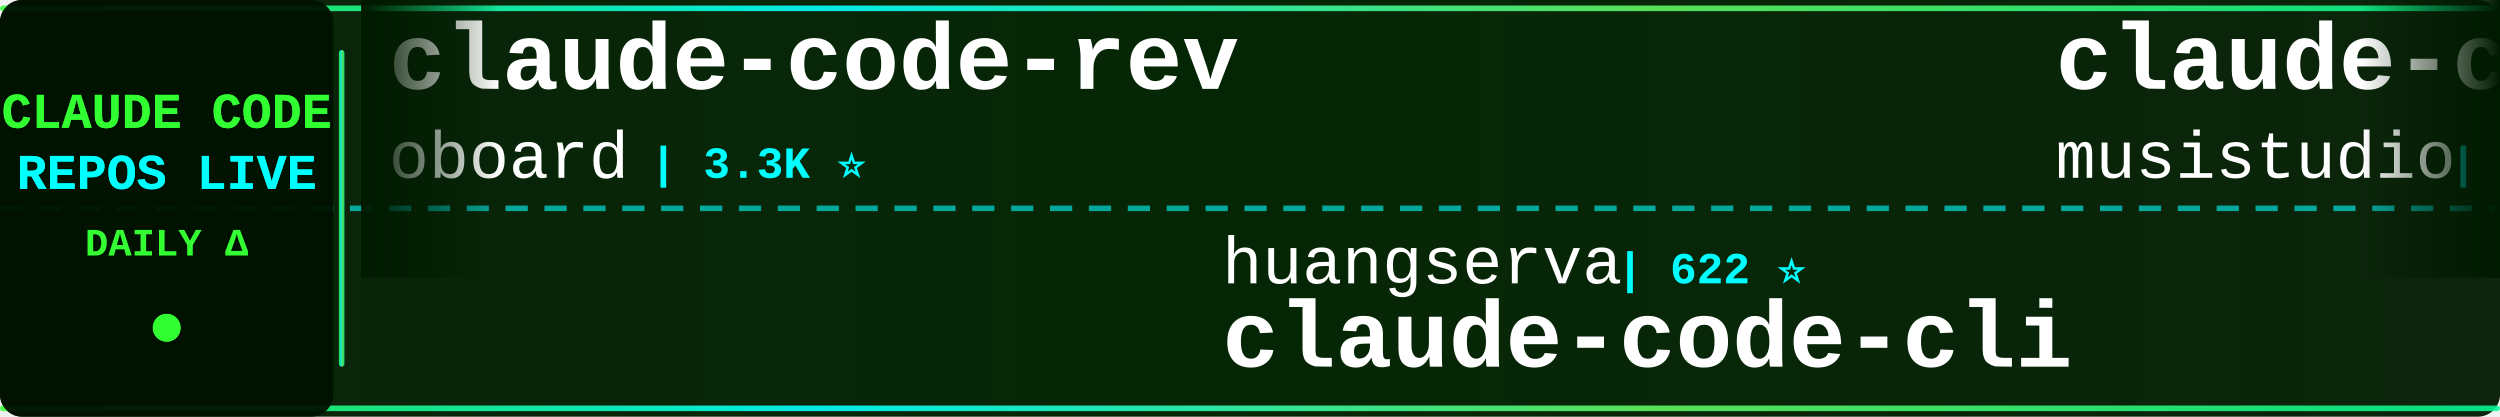
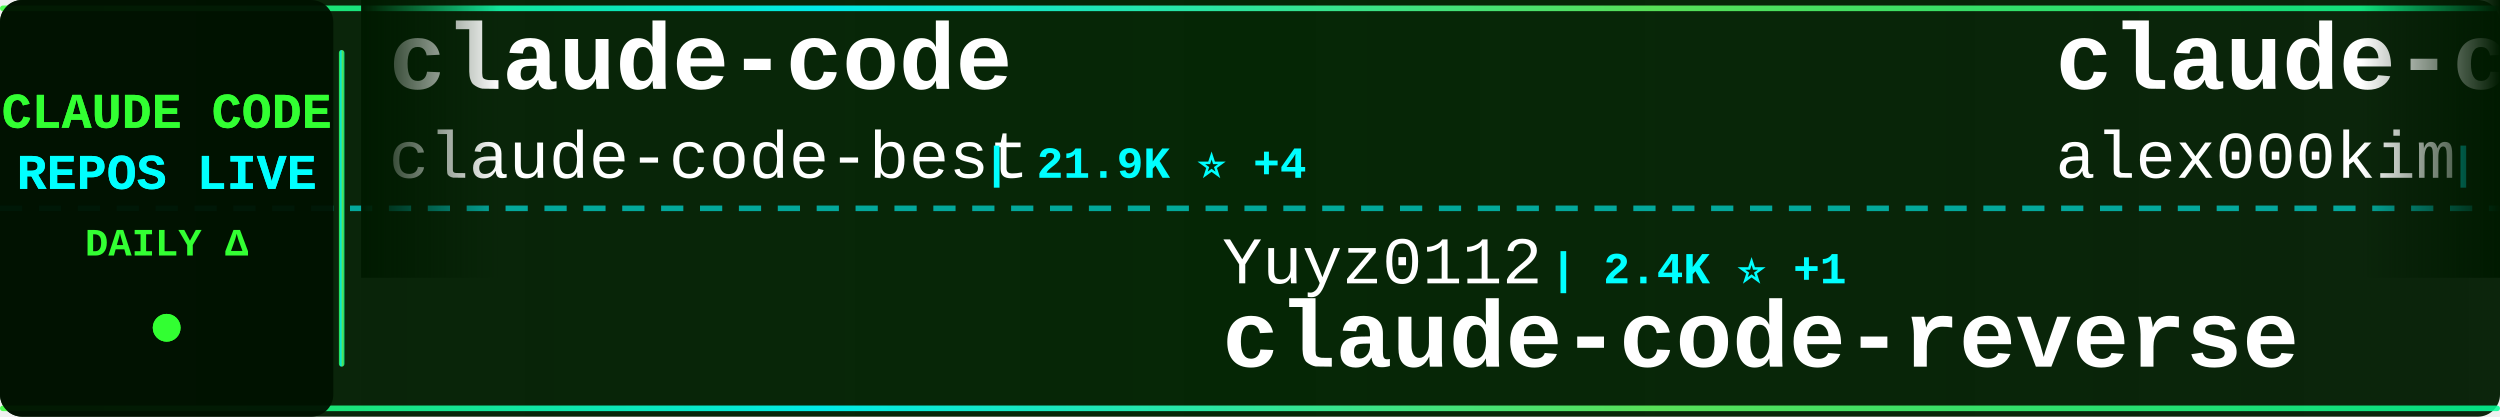
<svg xmlns="http://www.w3.org/2000/svg" width="900" height="150">
  <defs>
    <linearGradient id="tickerBg" x1="0%" y1="0%" x2="100%" y2="0%">
      <stop offset="0%" style="stop-color:#001a00;stop-opacity:0.95" />
      <stop offset="50%" style="stop-color:#002200;stop-opacity:0.98" />
      <stop offset="100%" style="stop-color:#001a00;stop-opacity:0.95" />
    </linearGradient>
    <linearGradient id="borderGrad" x1="0%" y1="0%" x2="100%" y2="0%">
      <stop offset="0%" style="stop-color:#33ff33;stop-opacity:0.85">
        <animate attributeName="stop-opacity" values="0.85;1;0.85" dur="2s" repeatCount="indefinite" />
      </stop>
      <stop offset="33%" style="stop-color:#00ffff;stop-opacity:0.9">
        <animate attributeName="stop-opacity" values="0.9;1;0.9" dur="2.2s" repeatCount="indefinite" />
      </stop>
      <stop offset="66%" style="stop-color:#66ff66;stop-opacity:0.85">
        <animate attributeName="stop-opacity" values="0.85;1;0.85" dur="1.8s" repeatCount="indefinite" />
      </stop>
      <stop offset="100%" style="stop-color:#00ff99;stop-opacity:0.85">
        <animate attributeName="stop-opacity" values="0.85;1;0.85" dur="2s" repeatCount="indefinite" />
      </stop>
    </linearGradient>
    <filter id="textGlow">
      <feGaussianBlur stdDeviation="0.1" result="coloredBlur" />
      <feMerge>
        <feMergeNode in="coloredBlur" />
        <feMergeNode in="SourceGraphic" />
      </feMerge>
    </filter>
    <filter id="metricGlow">
      <feGaussianBlur stdDeviation="0.2" result="coloredBlur" />
      <feMerge>
        <feMergeNode in="coloredBlur" />
        <feMergeNode in="SourceGraphic" />
      </feMerge>
    </filter>
    <linearGradient id="leftFade" x1="0%" y1="0%" x2="100%" y2="0%">
      <stop offset="0%" style="stop-color:#001a00;stop-opacity:1" />
      <stop offset="100%" style="stop-color:#001a00;stop-opacity:0" />
    </linearGradient>
    <linearGradient id="rightFade" x1="0%" y1="0%" x2="100%" y2="0%">
      <stop offset="0%" style="stop-color:#001a00;stop-opacity:0" />
      <stop offset="100%" style="stop-color:#001a00;stop-opacity:1" />
    </linearGradient>
  </defs>
  <rect width="900" height="150" fill="url(#tickerBg)" rx="8" />
  <rect x="0" y="2" width="900" height="2" fill="url(#borderGrad)" rx="1" />
  <rect x="0" y="146" width="900" height="2" fill="url(#borderGrad)" rx="1" />
  <line x1="0" y1="75" x2="900" y2="75" stroke="#00ffff" stroke-width="2" stroke-dasharray="8 6" opacity="0.6" />
  <rect x="0" y="0" width="120" height="150" fill="#001100" opacity="0.95" rx="8" />
  <text x="60" y="46" font-family="'Courier New', monospace" font-size="18" font-weight="bold" fill="#33ff33" text-anchor="middle" filter="url(#textGlow)">
    CLAUDE CODE
  </text>
  <text x="60" y="68" font-family="'Courier New', monospace" font-size="18" font-weight="bold" fill="#00ffff" text-anchor="middle" filter="url(#textGlow)">
    REPOS LIVE
  </text>
  <text x="60" y="92" font-family="'Courier New', monospace" font-size="14" font-weight="bold" fill="#33ff33" text-anchor="middle">
    DAILY Δ
  </text>
  <circle cx="60" cy="118" r="5" fill="#33ff33" filter="url(#metricGlow)">
    <animate attributeName="r" values="4;6;4" dur="1.5s" repeatCount="indefinite" />
    <animate attributeName="opacity" values="0.6;1;0.6" dur="1.5s" repeatCount="indefinite" />
  </circle>
  <rect x="122" y="18" width="2" height="114" fill="url(#borderGrad)" rx="1" />
  <clipPath id="tickerClip">
    <rect x="130" y="0" width="770" height="150" />
  </clipPath>
  <g clip-path="url(#tickerClip)">
    <g id="tickerItems">
      <animateTransform attributeName="transform" attributeType="XML" type="translate" from="0 0" to="-3000 0" dur="54s" repeatCount="indefinite" />
      <g transform="translate(0, 0)">
-         <text x="140" y="32" font-family="'Courier New', monospace" font-size="34" font-weight="bold" fill="#ffffff">claude-code-rev</text>
-         <text x="140" y="64" font-family="'Courier New', monospace" font-size="24" font-weight="normal" fill="#ffffff" opacity="1.0">oboard</text>
-         <text x="234" y="64" font-family="'Courier New', monospace" font-size="16" font-weight="bold" fill="#00ffff"> | 3.3K ⭐</text>
+         <text x="140" y="32" font-family="'Courier New', monospace" font-size="34" font-weight="bold" fill="#ffffff">claude-code</text>
+         <text x="140" y="64" font-family="'Courier New', monospace" font-size="24" font-weight="normal" fill="#ffffff" opacity="1.0">claude-code-best</text>
+         <text x="354" y="64" font-family="'Courier New', monospace" font-size="16" font-weight="bold" fill="#00ffff"> | 21.9K ⭐ +4</text>
      </g>
      <g transform="translate(300, 0)">
-         <text x="140" y="102" font-family="'Courier New', monospace" font-size="24" font-weight="normal" fill="#ffffff" opacity="1.0">huangserva</text>
-         <text x="282" y="102" font-family="'Courier New', monospace" font-size="16" font-weight="bold" fill="#00ffff"> | 622 ⭐</text>
-         <text x="140" y="132" font-family="'Courier New', monospace" font-size="34" font-weight="bold" fill="#ffffff">claude-code-cli</text>
+         <text x="140" y="102" font-family="'Courier New', monospace" font-size="24" font-weight="normal" fill="#ffffff" opacity="1.0">Yuyz0112</text>
+         <text x="258" y="102" font-family="'Courier New', monospace" font-size="16" font-weight="bold" fill="#00ffff"> | 2.4K ⭐ +1</text>
+         <text x="140" y="132" font-family="'Courier New', monospace" font-size="34" font-weight="bold" fill="#ffffff">claude-code-reverse</text>
      </g>
      <g transform="translate(600, 0)">
-         <text x="140" y="32" font-family="'Courier New', monospace" font-size="34" font-weight="bold" fill="#ffffff">claude-code-router</text>
-         <text x="140" y="64" font-family="'Courier New', monospace" font-size="24" font-weight="normal" fill="#ffffff" opacity="1.0">musistudio</text>
-         <text x="282" y="64" font-family="'Courier New', monospace" font-size="16" font-weight="bold" fill="#00ffff"> | 36.5K ⭐ +5</text>
+         <text x="140" y="32" font-family="'Courier New', monospace" font-size="34" font-weight="bold" fill="#ffffff">claude-code</text>
+         <text x="140" y="64" font-family="'Courier New', monospace" font-size="24" font-weight="normal" fill="#ffffff" opacity="1.0">alex000kim</text>
+         <text x="282" y="64" font-family="'Courier New', monospace" font-size="16" font-weight="bold" fill="#00ffff"> | 232 ⭐</text>
      </g>
      <g transform="translate(900, 0)">
-         <text x="140" y="102" font-family="'Courier New', monospace" font-size="24" font-weight="normal" fill="#ffffff" opacity="1.0">Chachamaru127</text>
-         <text x="318" y="102" font-family="'Courier New', monospace" font-size="16" font-weight="bold" fill="#00ffff"> | 3.0K ⭐</text>
-         <text x="140" y="132" font-family="'Courier New', monospace" font-size="34" font-weight="bold" fill="#ffffff">claude-code-harness</text>
+         <text x="140" y="102" font-family="'Courier New', monospace" font-size="24" font-weight="normal" fill="#ffffff" opacity="1.0">Tinkeringg-Lab</text>
+         <text x="330" y="102" font-family="'Courier New', monospace" font-size="16" font-weight="bold" fill="#00ffff"> | 211 ⭐</text>
+         <text x="140" y="132" font-family="'Courier New', monospace" font-size="34" font-weight="bold" fill="#ffffff">claude-code</text>
      </g>
      <g transform="translate(1200, 0)">
-         <text x="140" y="32" font-family="'Courier New', monospace" font-size="34" font-weight="bold" fill="#ffffff">awesome-claude-code-tool...</text>
-         <text x="140" y="64" font-family="'Courier New', monospace" font-size="24" font-weight="normal" fill="#ffffff" opacity="1.0">rohitg00</text>
-         <text x="258" y="64" font-family="'Courier New', monospace" font-size="16" font-weight="bold" fill="#00ffff"> | 2.5K ⭐ +2</text>
+         <text x="140" y="32" font-family="'Courier New', monospace" font-size="34" font-weight="bold" fill="#ffffff">claude-code</text>
+         <text x="140" y="64" font-family="'Courier New', monospace" font-size="24" font-weight="normal" fill="#ffffff" opacity="1.0">codeaashu</text>
+         <text x="270" y="64" font-family="'Courier New', monospace" font-size="16" font-weight="bold" fill="#00ffff"> | 3.2K ⭐ -1</text>
      </g>
      <g transform="translate(1500, 0)">
-         <text x="140" y="102" font-family="'Courier New', monospace" font-size="24" font-weight="normal" fill="#ffffff" opacity="1.0">tanbiralam</text>
-         <text x="282" y="102" font-family="'Courier New', monospace" font-size="16" font-weight="bold" fill="#00ffff"> | 2.1K ⭐ +2</text>
-         <text x="140" y="132" font-family="'Courier New', monospace" font-size="34" font-weight="bold" fill="#ffffff">claude-code</text>
+         <text x="140" y="102" font-family="'Courier New', monospace" font-size="24" font-weight="normal" fill="#ffffff" opacity="1.0">oboard</text>
+         <text x="234" y="102" font-family="'Courier New', monospace" font-size="16" font-weight="bold" fill="#00ffff"> | 3.3K ⭐ -1</text>
+         <text x="140" y="132" font-family="'Courier New', monospace" font-size="34" font-weight="bold" fill="#ffffff">claude-code-rev</text>
      </g>
      <g transform="translate(1800, 0)">
-         <text x="140" y="32" font-family="'Courier New', monospace" font-size="34" font-weight="bold" fill="#ffffff">Claude-Code-Source-Study</text>
-         <text x="140" y="64" font-family="'Courier New', monospace" font-size="24" font-weight="normal" fill="#ffffff" opacity="1.0">luyao618</text>
-         <text x="258" y="64" font-family="'Courier New', monospace" font-size="16" font-weight="bold" fill="#00ffff"> | 1.6K ⭐</text>
+         <text x="140" y="32" font-family="'Courier New', monospace" font-size="34" font-weight="bold" fill="#ffffff">Dive-into-Claude-Code</text>
+         <text x="140" y="64" font-family="'Courier New', monospace" font-size="24" font-weight="normal" fill="#ffffff" opacity="1.0">VILA-Lab</text>
+         <text x="258" y="64" font-family="'Courier New', monospace" font-size="16" font-weight="bold" fill="#00ffff"> | 2.0K ⭐</text>
      </g>
      <g transform="translate(2100, 0)">
-         <text x="140" y="102" font-family="'Courier New', monospace" font-size="24" font-weight="normal" fill="#ffffff" opacity="1.0">AICoderTudou</text>
-         <text x="306" y="102" font-family="'Courier New', monospace" font-size="16" font-weight="bold" fill="#00ffff"> | 497 ⭐</text>
-         <text x="140" y="132" font-family="'Courier New', monospace" font-size="34" font-weight="bold" fill="#ffffff">claude-code-tudou</text>
+         <text x="140" y="102" font-family="'Courier New', monospace" font-size="24" font-weight="normal" fill="#ffffff" opacity="1.0">jqueryscript</text>
+         <text x="306" y="102" font-family="'Courier New', monospace" font-size="16" font-weight="bold" fill="#00ffff"> | 491 ⭐</text>
+         <text x="140" y="132" font-family="'Courier New', monospace" font-size="34" font-weight="bold" fill="#ffffff">awesome-claude-code</text>
      </g>
      <g transform="translate(2400, 0)">
        <text x="140" y="32" font-family="'Courier New', monospace" font-size="34" font-weight="bold" fill="#ffffff">awesome-claude-code-suba...</text>
        <text x="140" y="64" font-family="'Courier New', monospace" font-size="24" font-weight="normal" fill="#ffffff" opacity="1.0">VoltAgent</text>
-         <text x="270" y="64" font-family="'Courier New', monospace" font-size="16" font-weight="bold" fill="#00ffff"> | 24.1K ⭐ +10</text>
+         <text x="270" y="64" font-family="'Courier New', monospace" font-size="16" font-weight="bold" fill="#00ffff"> | 24.1K ⭐ +8</text>
      </g>
      <g transform="translate(2700, 0)">
-         <text x="140" y="102" font-family="'Courier New', monospace" font-size="24" font-weight="normal" fill="#ffffff" opacity="1.0">shareAI-lab</text>
-         <text x="294" y="102" font-family="'Courier New', monospace" font-size="16" font-weight="bold" fill="#00ffff"> | 73.5K ⭐ +13</text>
-         <text x="140" y="132" font-family="'Courier New', monospace" font-size="34" font-weight="bold" fill="#ffffff">learn-claude-code</text>
+         <text x="140" y="102" font-family="'Courier New', monospace" font-size="24" font-weight="normal" fill="#ffffff" opacity="1.0">OneRedOak</text>
+         <text x="270" y="102" font-family="'Courier New', monospace" font-size="16" font-weight="bold" fill="#00ffff"> | 3.9K ⭐ -1</text>
+         <text x="140" y="132" font-family="'Courier New', monospace" font-size="34" font-weight="bold" fill="#ffffff">claude-code-workflows</text>
      </g>
      <g transform="translate(3000, 0)">
-         <text x="140" y="32" font-family="'Courier New', monospace" font-size="34" font-weight="bold" fill="#ffffff">claude-code-rev</text>
-         <text x="140" y="64" font-family="'Courier New', monospace" font-size="24" font-weight="normal" fill="#ffffff" opacity="1.0">oboard</text>
-         <text x="234" y="64" font-family="'Courier New', monospace" font-size="16" font-weight="bold" fill="#00ffff"> | 3.3K ⭐</text>
+         <text x="140" y="32" font-family="'Courier New', monospace" font-size="34" font-weight="bold" fill="#ffffff">claude-code</text>
+         <text x="140" y="64" font-family="'Courier New', monospace" font-size="24" font-weight="normal" fill="#ffffff" opacity="1.0">claude-code-best</text>
+         <text x="354" y="64" font-family="'Courier New', monospace" font-size="16" font-weight="bold" fill="#00ffff"> | 21.9K ⭐ +4</text>
      </g>
      <g transform="translate(3300, 0)">
-         <text x="140" y="102" font-family="'Courier New', monospace" font-size="24" font-weight="normal" fill="#ffffff" opacity="1.0">huangserva</text>
-         <text x="282" y="102" font-family="'Courier New', monospace" font-size="16" font-weight="bold" fill="#00ffff"> | 622 ⭐</text>
-         <text x="140" y="132" font-family="'Courier New', monospace" font-size="34" font-weight="bold" fill="#ffffff">claude-code-cli</text>
+         <text x="140" y="102" font-family="'Courier New', monospace" font-size="24" font-weight="normal" fill="#ffffff" opacity="1.0">Yuyz0112</text>
+         <text x="258" y="102" font-family="'Courier New', monospace" font-size="16" font-weight="bold" fill="#00ffff"> | 2.4K ⭐ +1</text>
+         <text x="140" y="132" font-family="'Courier New', monospace" font-size="34" font-weight="bold" fill="#ffffff">claude-code-reverse</text>
      </g>
      <g transform="translate(3600, 0)">
-         <text x="140" y="32" font-family="'Courier New', monospace" font-size="34" font-weight="bold" fill="#ffffff">claude-code-router</text>
-         <text x="140" y="64" font-family="'Courier New', monospace" font-size="24" font-weight="normal" fill="#ffffff" opacity="1.0">musistudio</text>
-         <text x="282" y="64" font-family="'Courier New', monospace" font-size="16" font-weight="bold" fill="#00ffff"> | 36.5K ⭐ +5</text>
+         <text x="140" y="32" font-family="'Courier New', monospace" font-size="34" font-weight="bold" fill="#ffffff">claude-code</text>
+         <text x="140" y="64" font-family="'Courier New', monospace" font-size="24" font-weight="normal" fill="#ffffff" opacity="1.0">alex000kim</text>
+         <text x="282" y="64" font-family="'Courier New', monospace" font-size="16" font-weight="bold" fill="#00ffff"> | 232 ⭐</text>
      </g>
      <g transform="translate(3900, 0)">
-         <text x="140" y="102" font-family="'Courier New', monospace" font-size="24" font-weight="normal" fill="#ffffff" opacity="1.0">Chachamaru127</text>
-         <text x="318" y="102" font-family="'Courier New', monospace" font-size="16" font-weight="bold" fill="#00ffff"> | 3.0K ⭐</text>
-         <text x="140" y="132" font-family="'Courier New', monospace" font-size="34" font-weight="bold" fill="#ffffff">claude-code-harness</text>
+         <text x="140" y="102" font-family="'Courier New', monospace" font-size="24" font-weight="normal" fill="#ffffff" opacity="1.0">Tinkeringg-Lab</text>
+         <text x="330" y="102" font-family="'Courier New', monospace" font-size="16" font-weight="bold" fill="#00ffff"> | 211 ⭐</text>
+         <text x="140" y="132" font-family="'Courier New', monospace" font-size="34" font-weight="bold" fill="#ffffff">claude-code</text>
      </g>
    </g>
  </g>
  <rect x="130" y="0" width="50" height="100" fill="url(#leftFade)" />
  <rect x="850" y="0" width="50" height="100" fill="url(#rightFade)" />
</svg>
